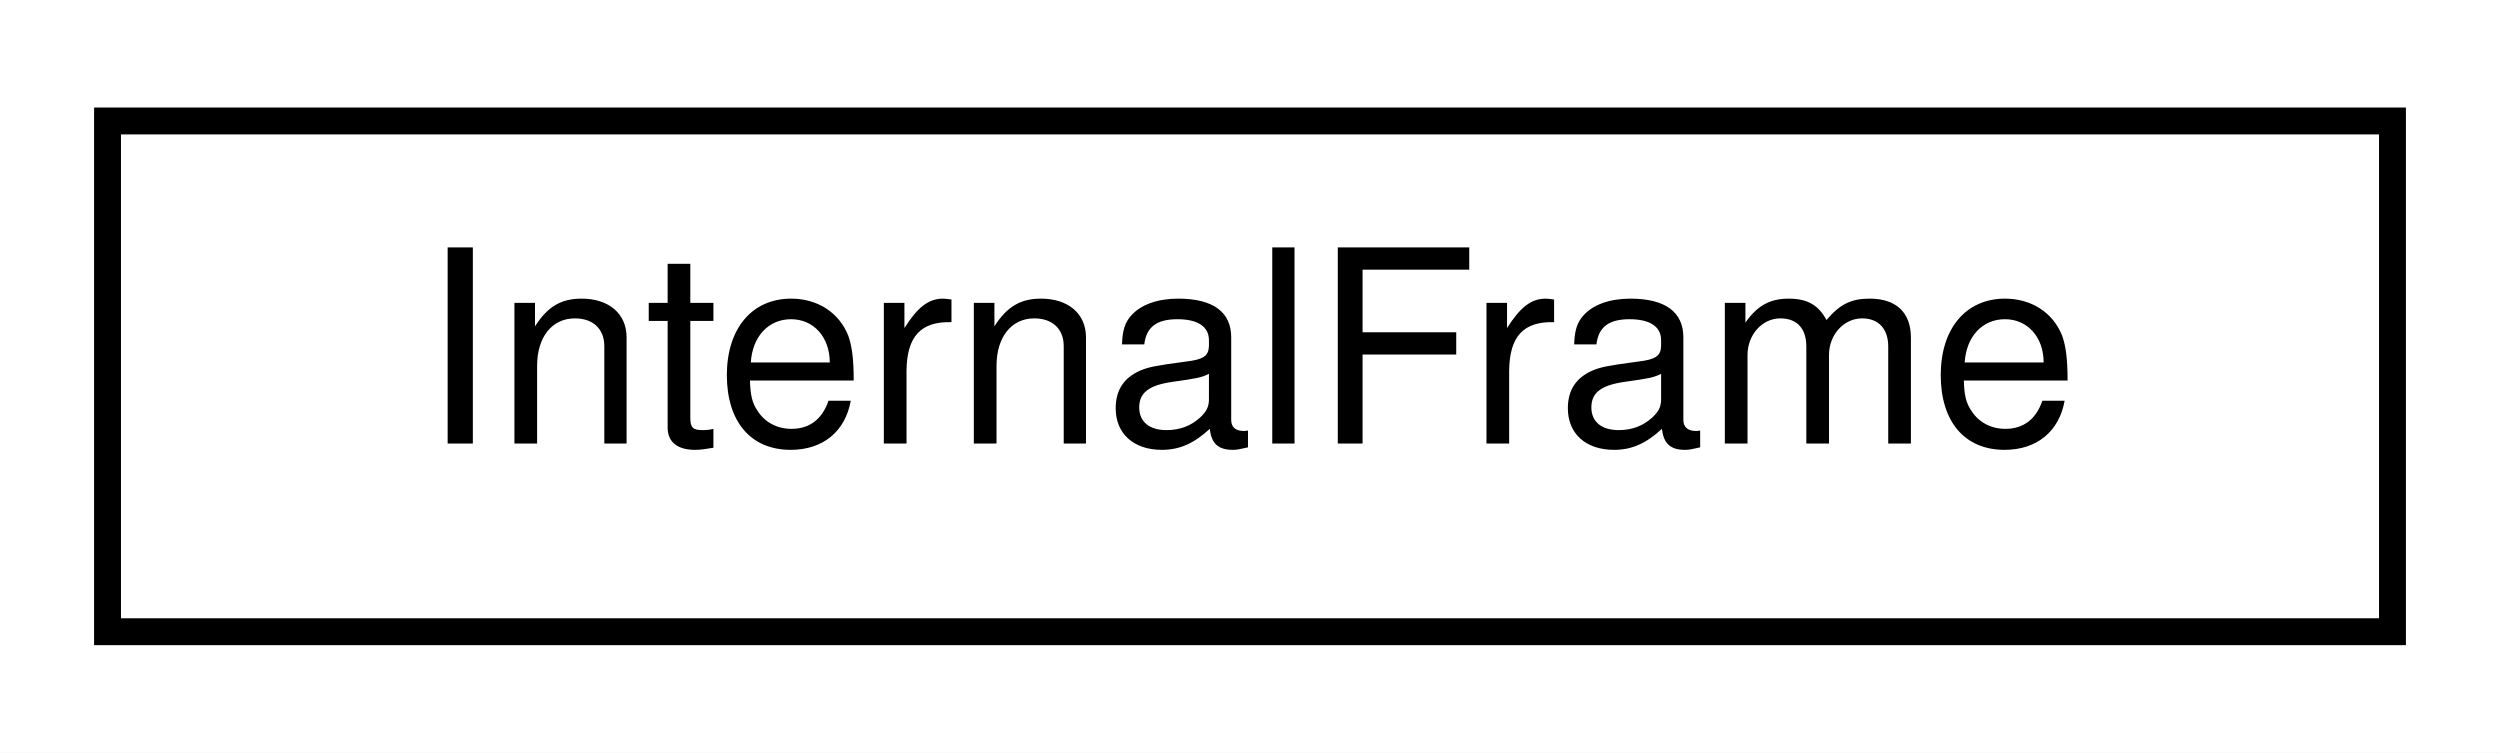
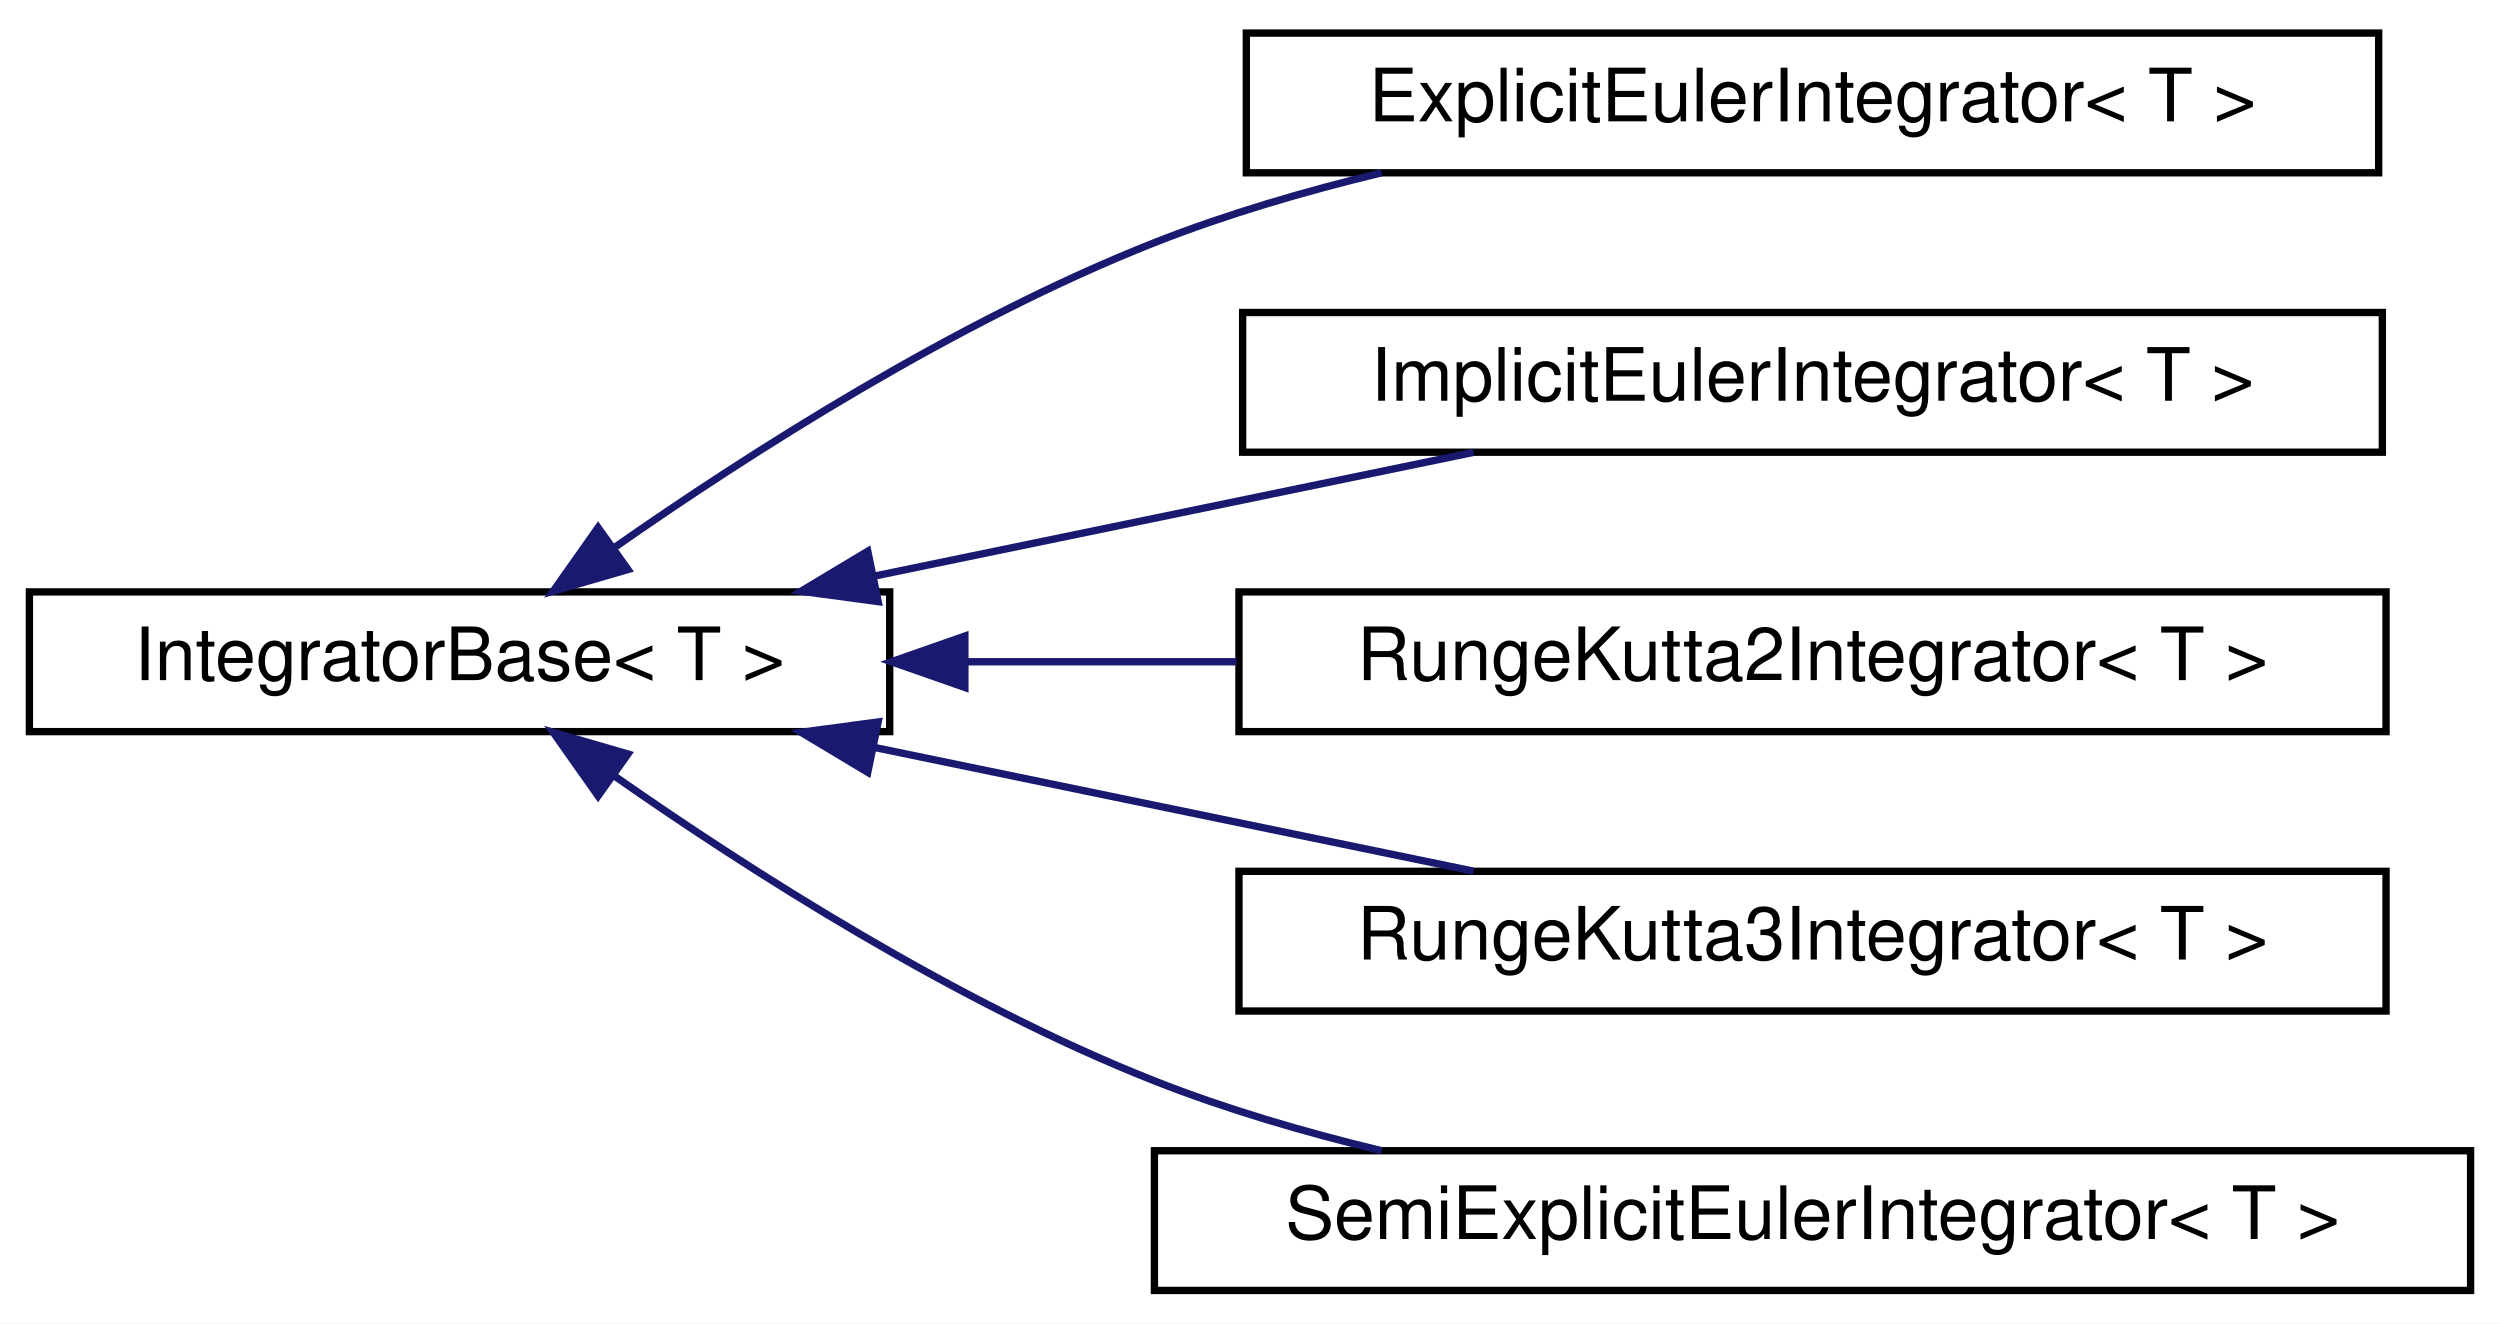
- <svg xmlns="http://www.w3.org/2000/svg" xmlns:xlink="http://www.w3.org/1999/xlink" width="93pt" height="28pt" viewBox="0.00 0.00 93.00 28.00">
-   <g id="graph0" class="graph" transform="scale(1 1) rotate(0) translate(4 24)">
-     <polygon fill="#ffffff" stroke="transparent" points="-4,4 -4,-24 89,-24 89,4 -4,4" />
+ <svg xmlns="http://www.w3.org/2000/svg" xmlns:xlink="http://www.w3.org/1999/xlink" width="340pt" height="180pt" viewBox="0.00 0.00 340.00 180.00">
+   <g id="graph0" class="graph" transform="scale(1 1) rotate(0) translate(4 176)">
+     <polygon fill="#ffffff" stroke="transparent" points="-4,4 -4,-176 336,-176 336,4 -4,4" />
    <g id="node1" class="node">
      <g id="a_node1">
-         <a xlink:href="classdrake_1_1geometry_1_1internal_1_1_internal_frame.html" target="_top" xlink:title="This is the internal representation of a GeometryFrame. ">
-           <polygon fill="#ffffff" stroke="#000000" points="0,-.5 0,-19.5 85,-19.5 85,-.5 0,-.5" />
-           <text text-anchor="middle" x="42.5" y="-7.5" font-family="Helvetica,sans-Serif" font-size="10.00" fill="#000000">InternalFrame</text>
+         <a xlink:href="classdrake_1_1systems_1_1_integrator_base.html" target="_top" xlink:title="An abstract class for an integrator for ODEs and DAEs as represented by a Drake System. ">
+           <polygon fill="#ffffff" stroke="#000000" points="0,-76.5 0,-95.5 117,-95.5 117,-76.5 0,-76.5" />
+           <text text-anchor="middle" x="58.5" y="-83.5" font-family="Helvetica,sans-Serif" font-size="10.00" fill="#000000">IntegratorBase&lt; T &gt;</text>
        </a>
      </g>
    </g>
+     <g id="node2" class="node">
+       <g id="a_node2">
+         <a xlink:href="classdrake_1_1systems_1_1_explicit_euler_integrator.html" target="_top" xlink:title="A first-order, explicit Euler integrator. ">
+           <polygon fill="#ffffff" stroke="#000000" points="165.5,-152.5 165.5,-171.5 319.5,-171.5 319.5,-152.5 165.5,-152.5" />
+           <text text-anchor="middle" x="242.5" y="-159.5" font-family="Helvetica,sans-Serif" font-size="10.00" fill="#000000">ExplicitEulerIntegrator&lt; T &gt;</text>
+         </a>
+       </g>
+     </g>
+     <g id="edge1" class="edge">
+       <path fill="none" stroke="#191970" d="M79.479,-101.476C97.954,-114.395 126.045,-132.36 153,-143 162.751,-146.849 173.424,-149.977 183.894,-152.499" />
+       <polygon fill="#191970" stroke="#191970" points="81.403,-98.549 71.229,-95.593 77.339,-104.248 81.403,-98.549" />
+     </g>
+     <g id="node3" class="node">
+       <g id="a_node3">
+         <a xlink:href="classdrake_1_1systems_1_1_implicit_euler_integrator.html" target="_top" xlink:title="A first-order, fully implicit integrator with second order error estimation. ">
+           <polygon fill="#ffffff" stroke="#000000" points="165,-114.5 165,-133.5 320,-133.5 320,-114.5 165,-114.5" />
+           <text text-anchor="middle" x="242.5" y="-121.5" font-family="Helvetica,sans-Serif" font-size="10.00" fill="#000000">ImplicitEulerIntegrator&lt; T &gt;</text>
+         </a>
+       </g>
+     </g>
+     <g id="edge2" class="edge">
+       <path fill="none" stroke="#191970" d="M115.061,-97.681C141.154,-103.07 171.738,-109.386 196.403,-114.48" />
+       <polygon fill="#191970" stroke="#191970" points="115.432,-94.184 104.931,-95.589 114.016,-101.039 115.432,-94.184" />
+     </g>
+     <g id="node4" class="node">
+       <g id="a_node4">
+         <a xlink:href="classdrake_1_1systems_1_1_runge_kutta2_integrator.html" target="_top" xlink:title="A second-order, explicit Runge Kutta integrator. ">
+           <polygon fill="#ffffff" stroke="#000000" points="164.5,-76.5 164.5,-95.5 320.5,-95.5 320.5,-76.5 164.5,-76.5" />
+           <text text-anchor="middle" x="242.5" y="-83.5" font-family="Helvetica,sans-Serif" font-size="10.00" fill="#000000">RungeKutta2Integrator&lt; T &gt;</text>
+         </a>
+       </g>
+     </g>
+     <g id="edge3" class="edge">
+       <path fill="none" stroke="#191970" d="M127.562,-86C139.511,-86 152.012,-86 164.186,-86" />
+       <polygon fill="#191970" stroke="#191970" points="127.225,-82.5 117.225,-86 127.225,-89.5 127.225,-82.5" />
+     </g>
+     <g id="node5" class="node">
+       <g id="a_node5">
+         <a xlink:href="classdrake_1_1systems_1_1_runge_kutta3_integrator.html" target="_top" xlink:title="A third-order Runge Kutta integrator with a third order error estimate. ">
+           <polygon fill="#ffffff" stroke="#000000" points="164.5,-38.5 164.5,-57.5 320.5,-57.5 320.5,-38.5 164.5,-38.5" />
+           <text text-anchor="middle" x="242.5" y="-45.5" font-family="Helvetica,sans-Serif" font-size="10.00" fill="#000000">RungeKutta3Integrator&lt; T &gt;</text>
+         </a>
+       </g>
+     </g>
+     <g id="edge4" class="edge">
+       <path fill="none" stroke="#191970" d="M115.061,-74.319C141.154,-68.93 171.738,-62.614 196.403,-57.52" />
+       <polygon fill="#191970" stroke="#191970" points="114.016,-70.961 104.931,-76.411 115.432,-77.816 114.016,-70.961" />
+     </g>
+     <g id="node6" class="node">
+       <g id="a_node6">
+         <a xlink:href="classdrake_1_1systems_1_1_semi_explicit_euler_integrator.html" target="_top" xlink:title="A first-order, semi-explicit Euler integrator. ">
+           <polygon fill="#ffffff" stroke="#000000" points="153,-.5 153,-19.5 332,-19.5 332,-.5 153,-.5" />
+           <text text-anchor="middle" x="242.5" y="-7.5" font-family="Helvetica,sans-Serif" font-size="10.00" fill="#000000">SemiExplicitEulerIntegrator&lt; T &gt;</text>
+         </a>
+       </g>
+     </g>
+     <g id="edge5" class="edge">
+       <path fill="none" stroke="#191970" d="M79.479,-70.524C97.954,-57.605 126.045,-39.64 153,-29 162.751,-25.151 173.424,-22.023 183.894,-19.501" />
+       <polygon fill="#191970" stroke="#191970" points="77.339,-67.752 71.229,-76.407 81.403,-73.451 77.339,-67.752" />
+     </g>
  </g>
</svg>
